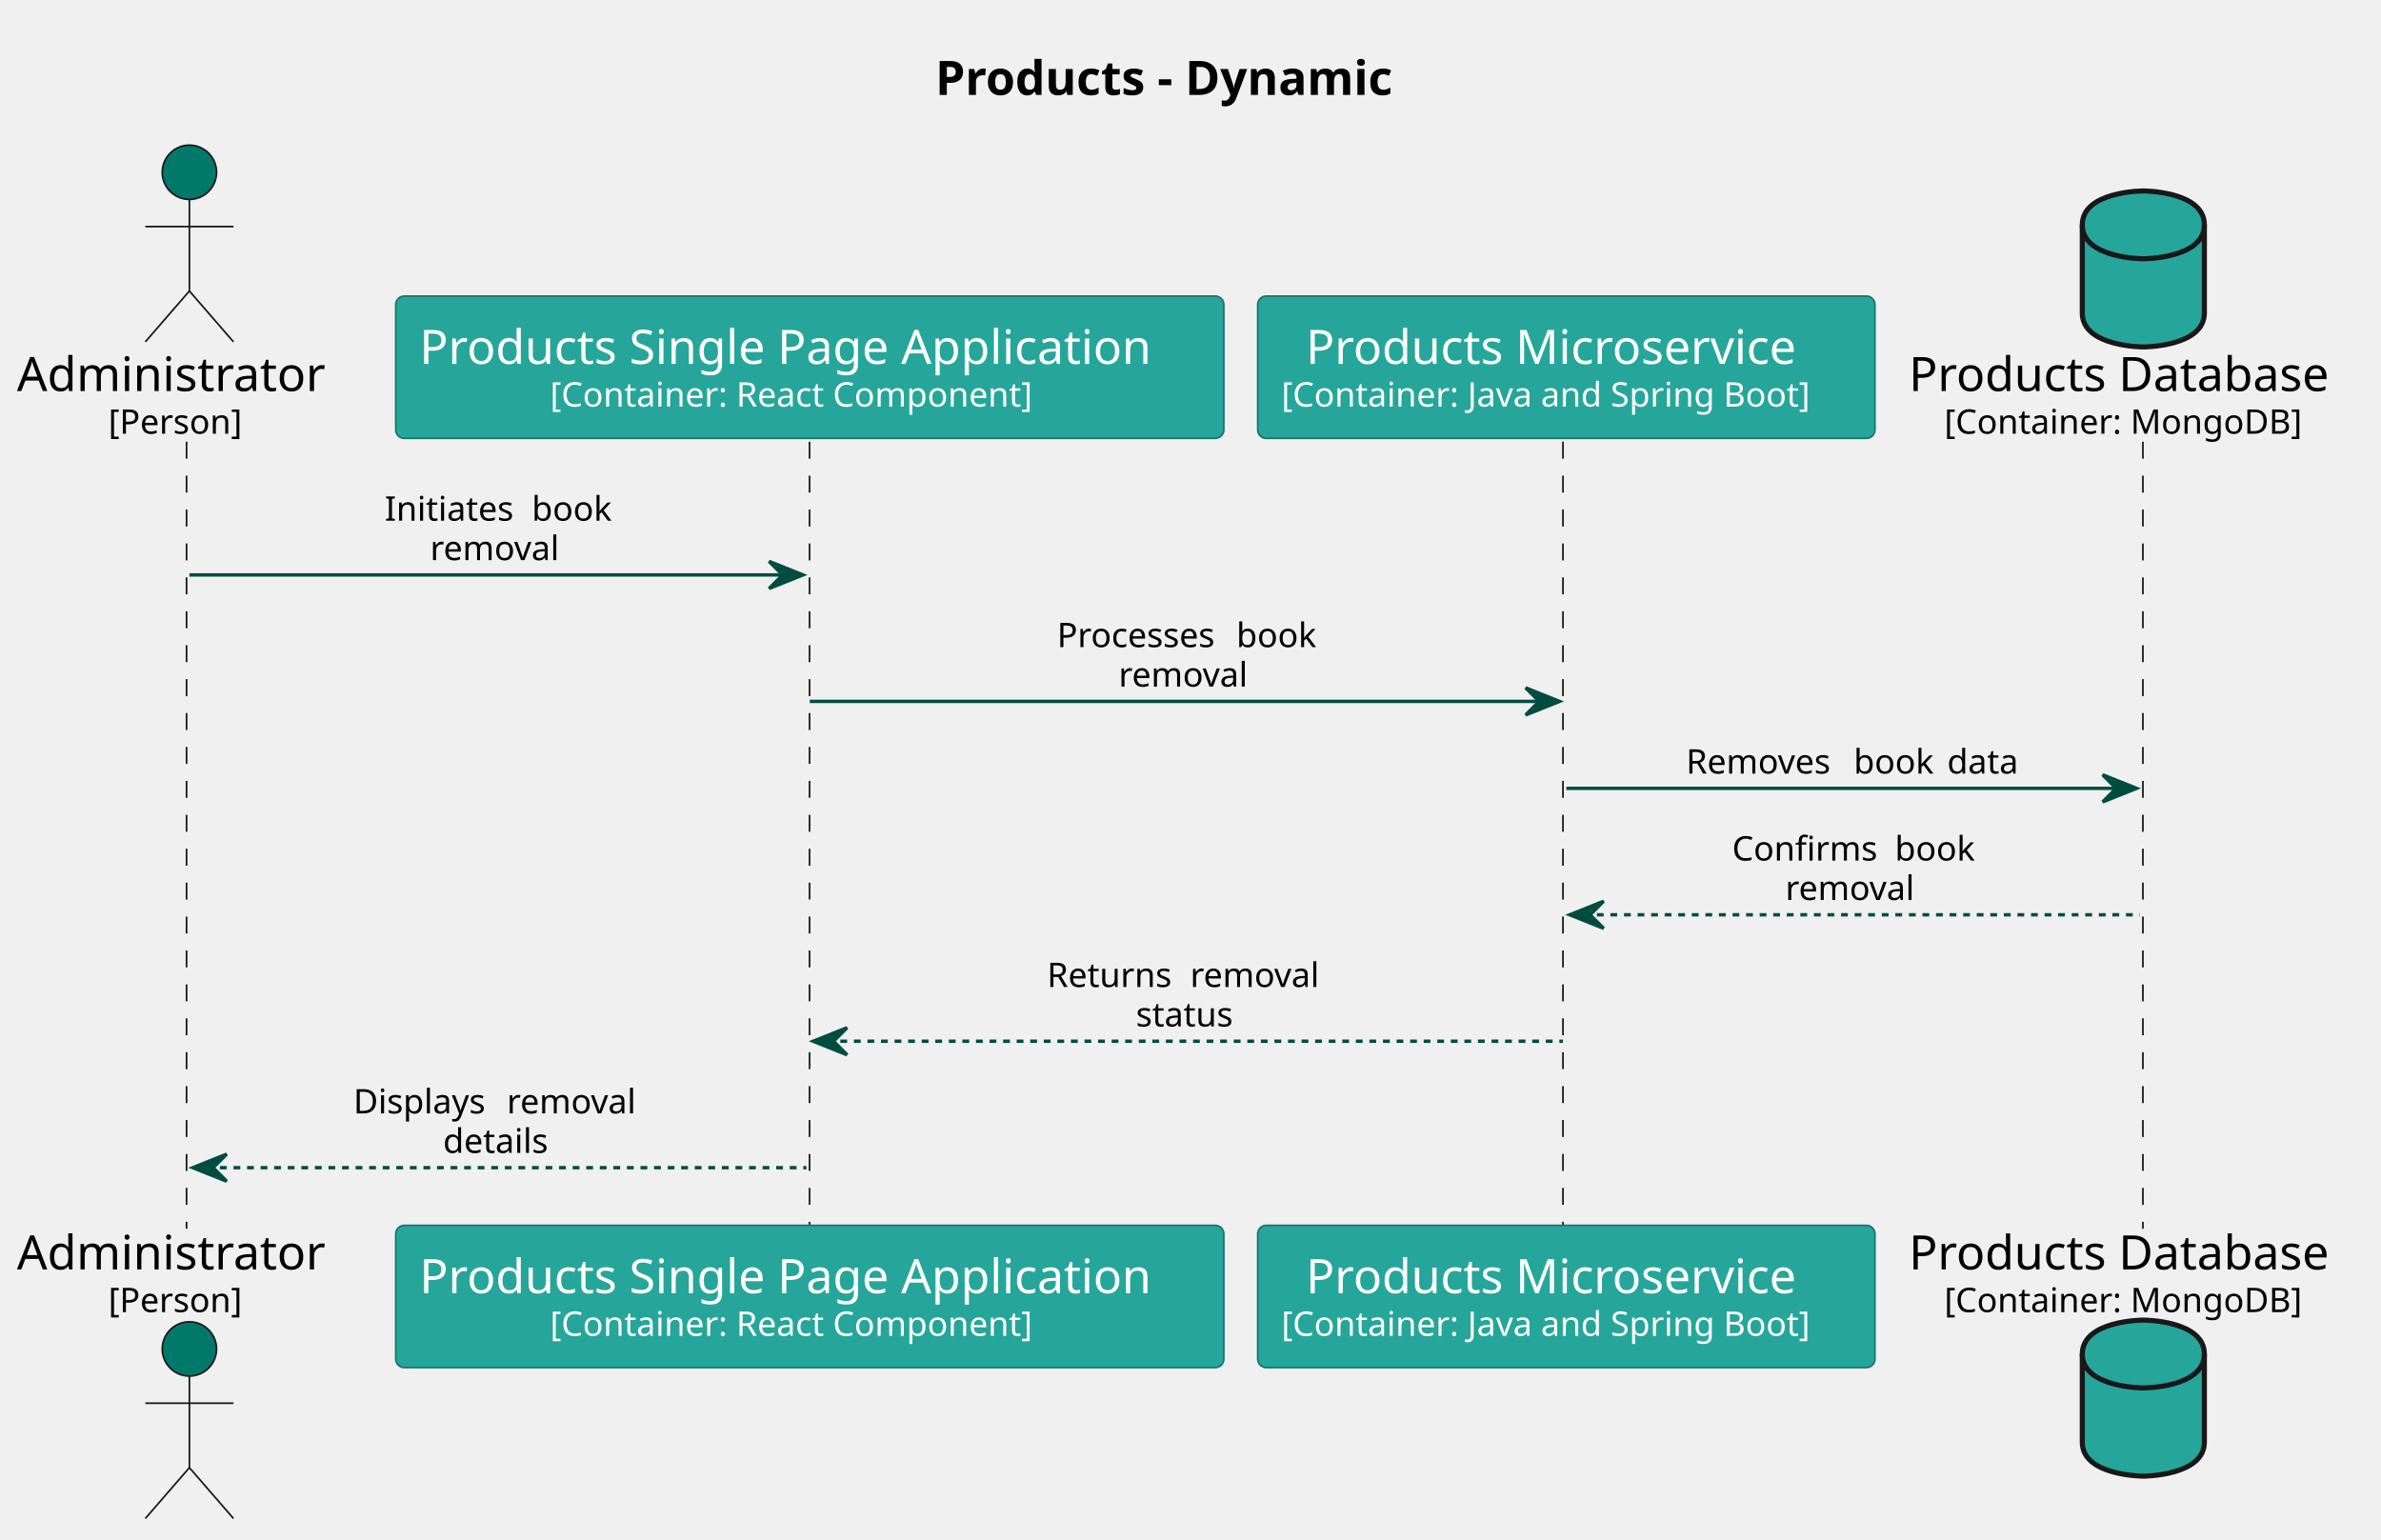
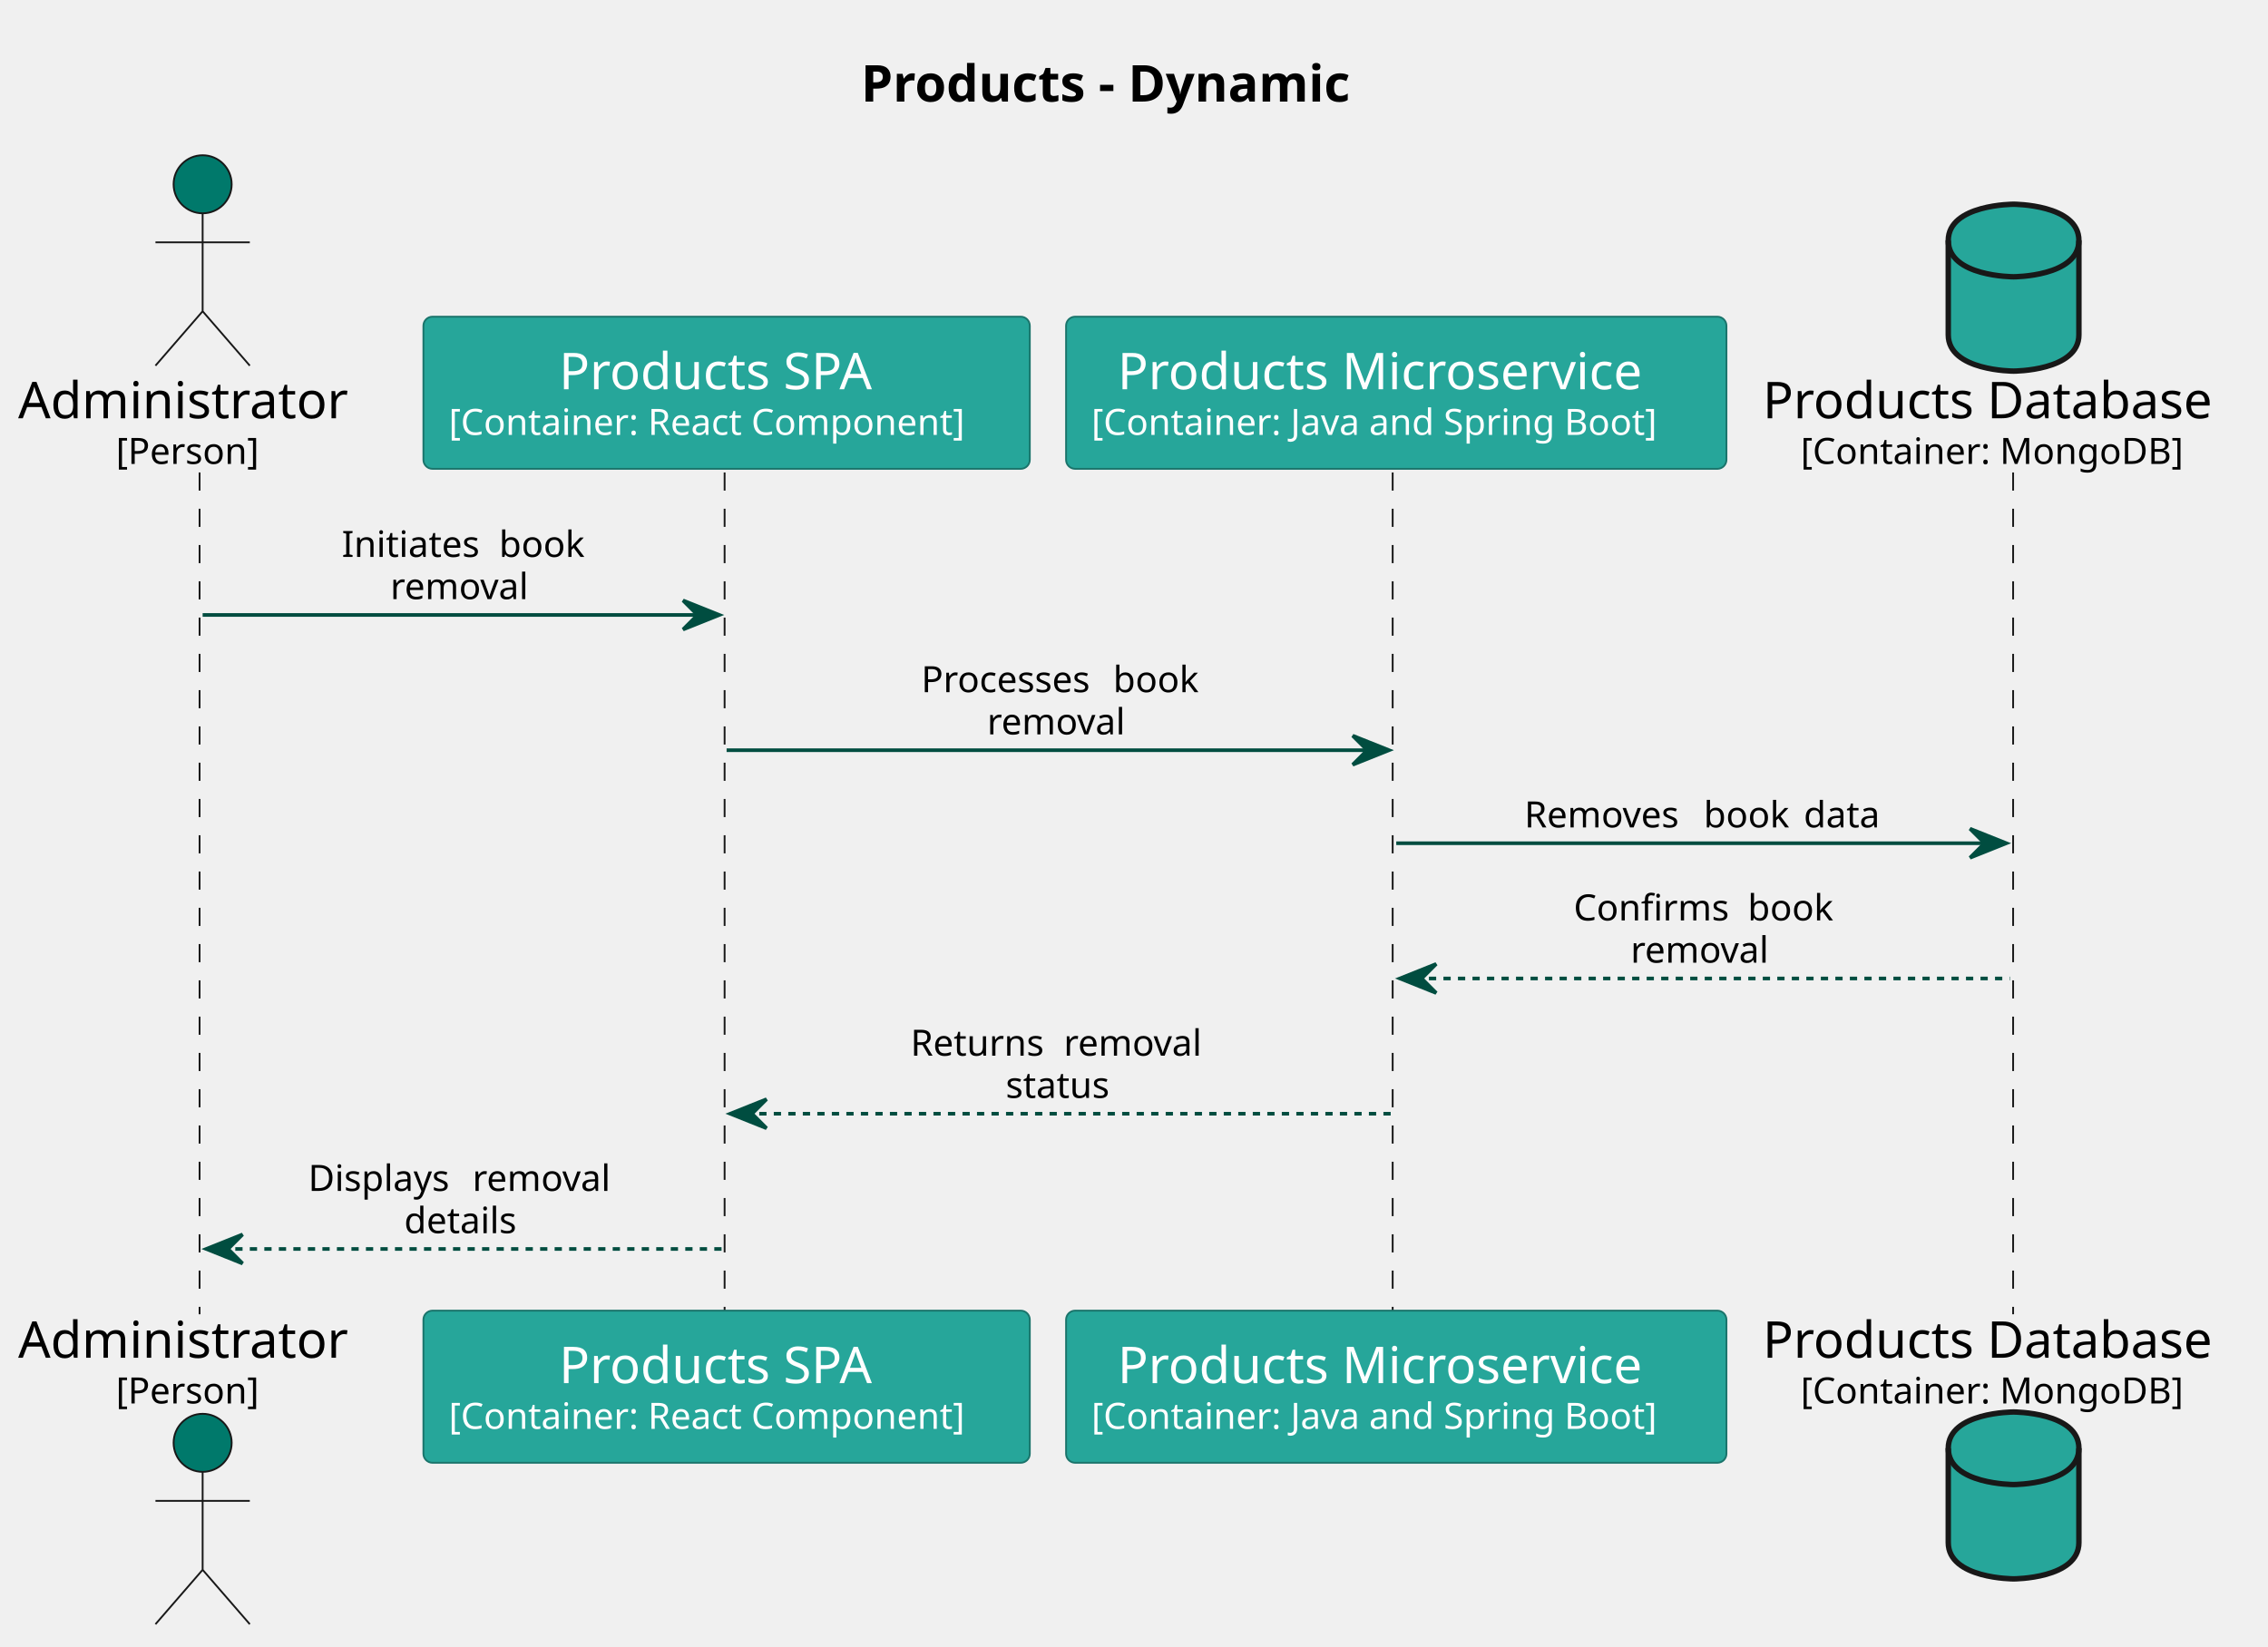
- <svg xmlns="http://www.w3.org/2000/svg" contentStyleType="text/css" height="454px" preserveAspectRatio="none" style="width:702px;height:454px;background:#FFFFFF;" version="1.1" viewBox="0 0 702 454" width="702px" zoomAndPan="magnify">
+ <svg xmlns="http://www.w3.org/2000/svg" contentStyleType="text/css" height="454px" preserveAspectRatio="none" style="width:625px;height:454px;background:#FFFFFF;" version="1.1" viewBox="0 0 625 454" width="625px" zoomAndPan="magnify">
  <defs />
  <g>
-     <text fill="#000000" font-family="sans-serif" font-size="14" font-weight="bold" lengthAdjust="spacing" textLength="153.501" x="275.777" y="27.995">Products - Dynamic</text>
+     <text fill="#000000" font-family="sans-serif" font-size="14" font-weight="bold" lengthAdjust="spacing" textLength="153.501" x="237.258" y="27.995">Products - Dynamic</text>
    <line style="stroke:#181818;stroke-width:0.5;stroke-dasharray:5.0,5.0;" x1="55" x2="55" y1="130.234" y2="362.281" />
-     <line style="stroke:#181818;stroke-width:0.5;stroke-dasharray:5.0,5.0;" x1="238.683" x2="238.683" y1="130.234" y2="362.281" />
-     <line style="stroke:#181818;stroke-width:0.5;stroke-dasharray:5.0,5.0;" x1="460.821" x2="460.821" y1="130.234" y2="362.281" />
-     <line style="stroke:#181818;stroke-width:0.5;stroke-dasharray:5.0,5.0;" x1="631.8" x2="631.8" y1="130.234" y2="362.281" />
+     <line style="stroke:#181818;stroke-width:0.5;stroke-dasharray:5.0,5.0;" x1="199.683" x2="199.683" y1="130.234" y2="362.281" />
+     <line style="stroke:#181818;stroke-width:0.5;stroke-dasharray:5.0,5.0;" x1="383.783" x2="383.783" y1="130.234" y2="362.281" />
+     <line style="stroke:#181818;stroke-width:0.5;stroke-dasharray:5.0,5.0;" x1="554.762" x2="554.762" y1="130.234" y2="362.281" />
    <text fill="#000000" font-family="sans-serif" font-size="14" lengthAdjust="spacing" textLength="95.683" x="5" y="115.292">Administrator</text>
    <text fill="#000000" font-family="sans-serif" font-size="10" lengthAdjust="spacing" textLength="41.763" x="31.96" y="127.876">[Person]</text>
    <ellipse cx="55.841" cy="50.797" fill="#00796B" rx="8" ry="8" style="stroke:#181818;stroke-width:0.5;" />
    <path d="M55.841,58.797 L55.841,85.797 M42.841,66.797 L68.841,66.797 M55.841,85.797 L42.841,100.797 M55.841,85.797 L68.841,100.797 " fill="none" style="stroke:#181818;stroke-width:0.5;" />
    <text fill="#000000" font-family="sans-serif" font-size="14" lengthAdjust="spacing" textLength="95.683" x="5" y="374.276">Administrator</text>
    <text fill="#000000" font-family="sans-serif" font-size="10" lengthAdjust="spacing" textLength="41.763" x="31.96" y="386.86">[Person]</text>
    <ellipse cx="55.841" cy="397.719" fill="#00796B" rx="8" ry="8" style="stroke:#181818;stroke-width:0.5;" />
    <path d="M55.841,405.719 L55.841,432.719 M42.841,413.719 L68.841,413.719 M55.841,432.719 L42.841,447.719 M55.841,432.719 L68.841,447.719 " fill="none" style="stroke:#181818;stroke-width:0.5;" />
-     <rect fill="#26A69A" height="41.938" rx="2.5" ry="2.5" style="stroke:#1A746B;stroke-width:0.5;" width="244.139" x="116.683" y="87.297" />
-     <text fill="#FFFFFF" font-family="sans-serif" font-size="14" lengthAdjust="spacing" textLength="230.139" x="123.683" y="107.292">Products Single Page Application</text>
-     <text fill="#FFFFFF" font-family="sans-serif" font-size="10" lengthAdjust="spacing" textLength="153.101" x="162.202" y="119.876">[Container: React Component]</text>
-     <rect fill="#26A69A" height="41.938" rx="2.5" ry="2.5" style="stroke:#1A746B;stroke-width:0.5;" width="244.139" x="116.683" y="361.281" />
-     <text fill="#FFFFFF" font-family="sans-serif" font-size="14" lengthAdjust="spacing" textLength="230.139" x="123.683" y="381.276">Products Single Page Application</text>
-     <text fill="#FFFFFF" font-family="sans-serif" font-size="10" lengthAdjust="spacing" textLength="153.101" x="162.202" y="393.86">[Container: React Component]</text>
-     <rect fill="#26A69A" height="41.938" rx="2.5" ry="2.5" style="stroke:#1A746B;stroke-width:0.5;" width="181.978" x="370.821" y="87.297" />
-     <text fill="#FFFFFF" font-family="sans-serif" font-size="14" lengthAdjust="spacing" textLength="153.59" x="385.016" y="107.292">Products Microservice</text>
-     <text fill="#FFFFFF" font-family="sans-serif" font-size="10" lengthAdjust="spacing" textLength="167.978" x="377.821" y="119.876">[Container: Java and Spring Boot]</text>
-     <rect fill="#26A69A" height="41.938" rx="2.5" ry="2.5" style="stroke:#1A746B;stroke-width:0.5;" width="181.978" x="370.821" y="361.281" />
-     <text fill="#FFFFFF" font-family="sans-serif" font-size="14" lengthAdjust="spacing" textLength="153.59" x="385.016" y="381.276">Products Microservice</text>
-     <text fill="#FFFFFF" font-family="sans-serif" font-size="10" lengthAdjust="spacing" textLength="167.978" x="377.821" y="393.86">[Container: Java and Spring Boot]</text>
-     <text fill="#000000" font-family="sans-serif" font-size="14" lengthAdjust="spacing" textLength="132.255" x="562.8" y="115.292">Products Database</text>
-     <text fill="#000000" font-family="sans-serif" font-size="10" lengthAdjust="spacing" textLength="111.328" x="573.263" y="127.876">[Container: MongoDB]</text>
-     <path d="M613.927,66.297 C613.927,56.297 631.927,56.297 631.927,56.297 C631.927,56.297 649.927,56.297 649.927,66.297 L649.927,92.297 C649.927,102.297 631.927,102.297 631.927,102.297 C631.927,102.297 613.927,102.297 613.927,92.297 L613.927,66.297 " fill="#26A69A" style="stroke:#181818;stroke-width:1.5;" />
-     <path d="M613.927,66.297 C613.927,76.297 631.927,76.297 631.927,76.297 C631.927,76.297 649.927,76.297 649.927,66.297 " fill="none" style="stroke:#181818;stroke-width:1.5;" />
-     <text fill="#000000" font-family="sans-serif" font-size="14" lengthAdjust="spacing" textLength="132.255" x="562.8" y="374.276">Products Database</text>
-     <text fill="#000000" font-family="sans-serif" font-size="10" lengthAdjust="spacing" textLength="111.328" x="573.263" y="386.86">[Container: MongoDB]</text>
-     <path d="M613.927,399.219 C613.927,389.219 631.927,389.219 631.927,389.219 C631.927,389.219 649.927,389.219 649.927,399.219 L649.927,425.219 C649.927,435.219 631.927,435.219 631.927,435.219 C631.927,435.219 613.927,435.219 613.927,425.219 L613.927,399.219 " fill="#26A69A" style="stroke:#181818;stroke-width:1.5;" />
-     <path d="M613.927,399.219 C613.927,409.219 631.927,409.219 631.927,409.219 C631.927,409.219 649.927,409.219 649.927,399.219 " fill="none" style="stroke:#181818;stroke-width:1.5;" />
-     <polygon fill="#004D40" points="226.752,165.516,236.752,169.516,226.752,173.516,230.752,169.516" style="stroke:#004D40;stroke-width:1.0;" />
-     <line style="stroke:#004D40;stroke-width:1.0;" x1="55.841" x2="232.752" y1="169.516" y2="169.516" />
-     <text fill="#000000" font-family="sans-serif" font-size="10" lengthAdjust="spacing" textLength="40.176" x="113.432" y="153.517">Initiates</text>
-     <text fill="#000000" font-family="sans-serif" font-size="10" lengthAdjust="spacing" textLength="3.179" x="153.608" y="153.517"> </text>
-     <text fill="#000000" font-family="sans-serif" font-size="10" lengthAdjust="spacing" textLength="24.375" x="156.786" y="153.517">book</text>
-     <text fill="#000000" font-family="sans-serif" font-size="10" lengthAdjust="spacing" textLength="40.947" x="126.823" y="165.157">removal</text>
-     <polygon fill="#004D40" points="449.81,202.797,459.81,206.797,449.81,210.797,453.81,206.797" style="stroke:#004D40;stroke-width:1.0;" />
-     <line style="stroke:#004D40;stroke-width:1.0;" x1="238.752" x2="455.81" y1="206.797" y2="206.797" />
-     <text fill="#000000" font-family="sans-serif" font-size="10" lengthAdjust="spacing" textLength="49.692" x="311.658" y="190.798">Processes</text>
-     <text fill="#000000" font-family="sans-serif" font-size="10" lengthAdjust="spacing" textLength="3.179" x="361.351" y="190.798"> </text>
-     <text fill="#000000" font-family="sans-serif" font-size="10" lengthAdjust="spacing" textLength="24.375" x="364.529" y="190.798">book</text>
-     <text fill="#000000" font-family="sans-serif" font-size="10" lengthAdjust="spacing" textLength="40.947" x="329.808" y="202.439">removal</text>
-     <polygon fill="#004D40" points="619.927,228.438,629.927,232.438,619.927,236.438,623.927,232.438" style="stroke:#004D40;stroke-width:1.0;" />
-     <line style="stroke:#004D40;stroke-width:1.0;" x1="461.81" x2="625.927" y1="232.438" y2="232.438" />
-     <text fill="#000000" font-family="sans-serif" font-size="10" lengthAdjust="spacing" textLength="46.24" x="497.12" y="228.079">Removes</text>
-     <text fill="#000000" font-family="sans-serif" font-size="10" lengthAdjust="spacing" textLength="3.179" x="543.361" y="228.079"> </text>
-     <text fill="#000000" font-family="sans-serif" font-size="10" lengthAdjust="spacing" textLength="24.375" x="546.539" y="228.079">book</text>
-     <text fill="#000000" font-family="sans-serif" font-size="10" lengthAdjust="spacing" textLength="3.179" x="570.914" y="228.079"> </text>
-     <text fill="#000000" font-family="sans-serif" font-size="10" lengthAdjust="spacing" textLength="22.524" x="574.093" y="228.079">data</text>
-     <polygon fill="#004D40" points="472.81,265.719,462.81,269.719,472.81,273.719,468.81,269.719" style="stroke:#004D40;stroke-width:1.0;" />
-     <line style="stroke:#004D40;stroke-width:1.0;stroke-dasharray:2.0,2.0;" x1="466.81" x2="630.927" y1="269.719" y2="269.719" />
-     <text fill="#000000" font-family="sans-serif" font-size="10" lengthAdjust="spacing" textLength="44.8" x="510.692" y="253.72">Confirms</text>
-     <text fill="#000000" font-family="sans-serif" font-size="10" lengthAdjust="spacing" textLength="3.179" x="555.492" y="253.72"> </text>
-     <text fill="#000000" font-family="sans-serif" font-size="10" lengthAdjust="spacing" textLength="24.375" x="558.671" y="253.72">book</text>
-     <text fill="#000000" font-family="sans-serif" font-size="10" lengthAdjust="spacing" textLength="40.947" x="526.395" y="265.36">removal</text>
-     <polygon fill="#004D40" points="249.752,303,239.752,307,249.752,311,245.752,307" style="stroke:#004D40;stroke-width:1.0;" />
-     <line style="stroke:#004D40;stroke-width:1.0;stroke-dasharray:2.0,2.0;" x1="243.752" x2="460.81" y1="307" y2="307" />
-     <text fill="#000000" font-family="sans-serif" font-size="10" lengthAdjust="spacing" textLength="39.019" x="308.709" y="291.001">Returns</text>
-     <text fill="#000000" font-family="sans-serif" font-size="10" lengthAdjust="spacing" textLength="3.179" x="347.728" y="291.001"> </text>
-     <text fill="#000000" font-family="sans-serif" font-size="10" lengthAdjust="spacing" textLength="40.947" x="350.906" y="291.001">removal</text>
-     <text fill="#000000" font-family="sans-serif" font-size="10" lengthAdjust="spacing" textLength="30.727" x="334.918" y="302.642">status</text>
+     <rect fill="#26A69A" height="41.938" rx="2.5" ry="2.5" style="stroke:#1A746B;stroke-width:0.5;" width="167.101" x="116.683" y="87.297" />
+     <text fill="#FFFFFF" font-family="sans-serif" font-size="14" lengthAdjust="spacing" textLength="92.36" x="154.053" y="107.292">Products SPA</text>
+     <text fill="#FFFFFF" font-family="sans-serif" font-size="10" lengthAdjust="spacing" textLength="153.101" x="123.683" y="119.876">[Container: React Component]</text>
+     <rect fill="#26A69A" height="41.938" rx="2.5" ry="2.5" style="stroke:#1A746B;stroke-width:0.5;" width="167.101" x="116.683" y="361.281" />
+     <text fill="#FFFFFF" font-family="sans-serif" font-size="14" lengthAdjust="spacing" textLength="92.36" x="154.053" y="381.276">Products SPA</text>
+     <text fill="#FFFFFF" font-family="sans-serif" font-size="10" lengthAdjust="spacing" textLength="153.101" x="123.683" y="393.86">[Container: React Component]</text>
+     <rect fill="#26A69A" height="41.938" rx="2.5" ry="2.5" style="stroke:#1A746B;stroke-width:0.5;" width="181.978" x="293.783" y="87.297" />
+     <text fill="#FFFFFF" font-family="sans-serif" font-size="14" lengthAdjust="spacing" textLength="153.59" x="307.978" y="107.292">Products Microservice</text>
+     <text fill="#FFFFFF" font-family="sans-serif" font-size="10" lengthAdjust="spacing" textLength="167.978" x="300.783" y="119.876">[Container: Java and Spring Boot]</text>
+     <rect fill="#26A69A" height="41.938" rx="2.5" ry="2.5" style="stroke:#1A746B;stroke-width:0.5;" width="181.978" x="293.783" y="361.281" />
+     <text fill="#FFFFFF" font-family="sans-serif" font-size="14" lengthAdjust="spacing" textLength="153.59" x="307.978" y="381.276">Products Microservice</text>
+     <text fill="#FFFFFF" font-family="sans-serif" font-size="10" lengthAdjust="spacing" textLength="167.978" x="300.783" y="393.86">[Container: Java and Spring Boot]</text>
+     <text fill="#000000" font-family="sans-serif" font-size="14" lengthAdjust="spacing" textLength="132.255" x="485.762" y="115.292">Products Database</text>
+     <text fill="#000000" font-family="sans-serif" font-size="10" lengthAdjust="spacing" textLength="111.328" x="496.225" y="127.876">[Container: MongoDB]</text>
+     <path d="M536.889,66.297 C536.889,56.297 554.889,56.297 554.889,56.297 C554.889,56.297 572.889,56.297 572.889,66.297 L572.889,92.297 C572.889,102.297 554.889,102.297 554.889,102.297 C554.889,102.297 536.889,102.297 536.889,92.297 L536.889,66.297 " fill="#26A69A" style="stroke:#181818;stroke-width:1.5;" />
+     <path d="M536.889,66.297 C536.889,76.297 554.889,76.297 554.889,76.297 C554.889,76.297 572.889,76.297 572.889,66.297 " fill="none" style="stroke:#181818;stroke-width:1.5;" />
+     <text fill="#000000" font-family="sans-serif" font-size="14" lengthAdjust="spacing" textLength="132.255" x="485.762" y="374.276">Products Database</text>
+     <text fill="#000000" font-family="sans-serif" font-size="10" lengthAdjust="spacing" textLength="111.328" x="496.225" y="386.86">[Container: MongoDB]</text>
+     <path d="M536.889,399.219 C536.889,389.219 554.889,389.219 554.889,389.219 C554.889,389.219 572.889,389.219 572.889,399.219 L572.889,425.219 C572.889,435.219 554.889,435.219 554.889,435.219 C554.889,435.219 536.889,435.219 536.889,425.219 L536.889,399.219 " fill="#26A69A" style="stroke:#181818;stroke-width:1.5;" />
+     <path d="M536.889,399.219 C536.889,409.219 554.889,409.219 554.889,409.219 C554.889,409.219 572.889,409.219 572.889,399.219 " fill="none" style="stroke:#181818;stroke-width:1.5;" />
+     <polygon fill="#004D40" points="188.233,165.516,198.233,169.516,188.233,173.516,192.233,169.516" style="stroke:#004D40;stroke-width:1.0;" />
+     <line style="stroke:#004D40;stroke-width:1.0;" x1="55.841" x2="194.233" y1="169.516" y2="169.516" />
+     <text fill="#000000" font-family="sans-serif" font-size="10" lengthAdjust="spacing" textLength="40.176" x="94.172" y="153.517">Initiates</text>
+     <text fill="#000000" font-family="sans-serif" font-size="10" lengthAdjust="spacing" textLength="3.179" x="134.348" y="153.517"> </text>
+     <text fill="#000000" font-family="sans-serif" font-size="10" lengthAdjust="spacing" textLength="24.375" x="137.527" y="153.517">book</text>
+     <text fill="#000000" font-family="sans-serif" font-size="10" lengthAdjust="spacing" textLength="40.947" x="107.564" y="165.157">removal</text>
+     <polygon fill="#004D40" points="372.772,202.797,382.772,206.797,372.772,210.797,376.772,206.797" style="stroke:#004D40;stroke-width:1.0;" />
+     <line style="stroke:#004D40;stroke-width:1.0;" x1="200.233" x2="378.772" y1="206.797" y2="206.797" />
+     <text fill="#000000" font-family="sans-serif" font-size="10" lengthAdjust="spacing" textLength="49.692" x="253.88" y="190.798">Processes</text>
+     <text fill="#000000" font-family="sans-serif" font-size="10" lengthAdjust="spacing" textLength="3.179" x="303.572" y="190.798"> </text>
+     <text fill="#000000" font-family="sans-serif" font-size="10" lengthAdjust="spacing" textLength="24.375" x="306.751" y="190.798">book</text>
+     <text fill="#000000" font-family="sans-serif" font-size="10" lengthAdjust="spacing" textLength="40.947" x="272.029" y="202.439">removal</text>
+     <polygon fill="#004D40" points="542.889,228.438,552.889,232.438,542.889,236.438,546.889,232.438" style="stroke:#004D40;stroke-width:1.0;" />
+     <line style="stroke:#004D40;stroke-width:1.0;" x1="384.772" x2="548.889" y1="232.438" y2="232.438" />
+     <text fill="#000000" font-family="sans-serif" font-size="10" lengthAdjust="spacing" textLength="46.24" x="420.082" y="228.079">Removes</text>
+     <text fill="#000000" font-family="sans-serif" font-size="10" lengthAdjust="spacing" textLength="3.179" x="466.322" y="228.079"> </text>
+     <text fill="#000000" font-family="sans-serif" font-size="10" lengthAdjust="spacing" textLength="24.375" x="469.501" y="228.079">book</text>
+     <text fill="#000000" font-family="sans-serif" font-size="10" lengthAdjust="spacing" textLength="3.179" x="493.876" y="228.079"> </text>
+     <text fill="#000000" font-family="sans-serif" font-size="10" lengthAdjust="spacing" textLength="22.524" x="497.055" y="228.079">data</text>
+     <polygon fill="#004D40" points="395.772,265.719,385.772,269.719,395.772,273.719,391.772,269.719" style="stroke:#004D40;stroke-width:1.0;" />
+     <line style="stroke:#004D40;stroke-width:1.0;stroke-dasharray:2.0,2.0;" x1="389.772" x2="553.889" y1="269.719" y2="269.719" />
+     <text fill="#000000" font-family="sans-serif" font-size="10" lengthAdjust="spacing" textLength="44.8" x="433.654" y="253.72">Confirms</text>
+     <text fill="#000000" font-family="sans-serif" font-size="10" lengthAdjust="spacing" textLength="3.179" x="478.454" y="253.72"> </text>
+     <text fill="#000000" font-family="sans-serif" font-size="10" lengthAdjust="spacing" textLength="24.375" x="481.633" y="253.72">book</text>
+     <text fill="#000000" font-family="sans-serif" font-size="10" lengthAdjust="spacing" textLength="40.947" x="449.357" y="265.36">removal</text>
+     <polygon fill="#004D40" points="211.233,303,201.233,307,211.233,311,207.233,307" style="stroke:#004D40;stroke-width:1.0;" />
+     <line style="stroke:#004D40;stroke-width:1.0;stroke-dasharray:2.0,2.0;" x1="205.233" x2="383.772" y1="307" y2="307" />
+     <text fill="#000000" font-family="sans-serif" font-size="10" lengthAdjust="spacing" textLength="39.019" x="250.93" y="291.001">Returns</text>
+     <text fill="#000000" font-family="sans-serif" font-size="10" lengthAdjust="spacing" textLength="3.179" x="289.949" y="291.001"> </text>
+     <text fill="#000000" font-family="sans-serif" font-size="10" lengthAdjust="spacing" textLength="40.947" x="293.128" y="291.001">removal</text>
+     <text fill="#000000" font-family="sans-serif" font-size="10" lengthAdjust="spacing" textLength="30.727" x="277.139" y="302.642">status</text>
    <polygon fill="#004D40" points="66.841,340.281,56.841,344.281,66.841,348.281,62.841,344.281" style="stroke:#004D40;stroke-width:1.0;" />
-     <line style="stroke:#004D40;stroke-width:1.0;stroke-dasharray:2.0,2.0;" x1="60.841" x2="237.752" y1="344.281" y2="344.281" />
-     <text fill="#000000" font-family="sans-serif" font-size="10" lengthAdjust="spacing" textLength="42.07" x="104.198" y="328.282">Displays</text>
-     <text fill="#000000" font-family="sans-serif" font-size="10" lengthAdjust="spacing" textLength="3.179" x="146.269" y="328.282"> </text>
-     <text fill="#000000" font-family="sans-serif" font-size="10" lengthAdjust="spacing" textLength="40.947" x="149.447" y="328.282">removal</text>
-     <text fill="#000000" font-family="sans-serif" font-size="10" lengthAdjust="spacing" textLength="33.315" x="130.639" y="339.923">details</text>
+     <line style="stroke:#004D40;stroke-width:1.0;stroke-dasharray:2.0,2.0;" x1="60.841" x2="199.233" y1="344.281" y2="344.281" />
+     <text fill="#000000" font-family="sans-serif" font-size="10" lengthAdjust="spacing" textLength="42.07" x="84.939" y="328.282">Displays</text>
+     <text fill="#000000" font-family="sans-serif" font-size="10" lengthAdjust="spacing" textLength="3.179" x="127.009" y="328.282"> </text>
+     <text fill="#000000" font-family="sans-serif" font-size="10" lengthAdjust="spacing" textLength="40.947" x="130.188" y="328.282">removal</text>
+     <text fill="#000000" font-family="sans-serif" font-size="10" lengthAdjust="spacing" textLength="33.315" x="111.379" y="339.923">details</text>
  </g>
</svg>
